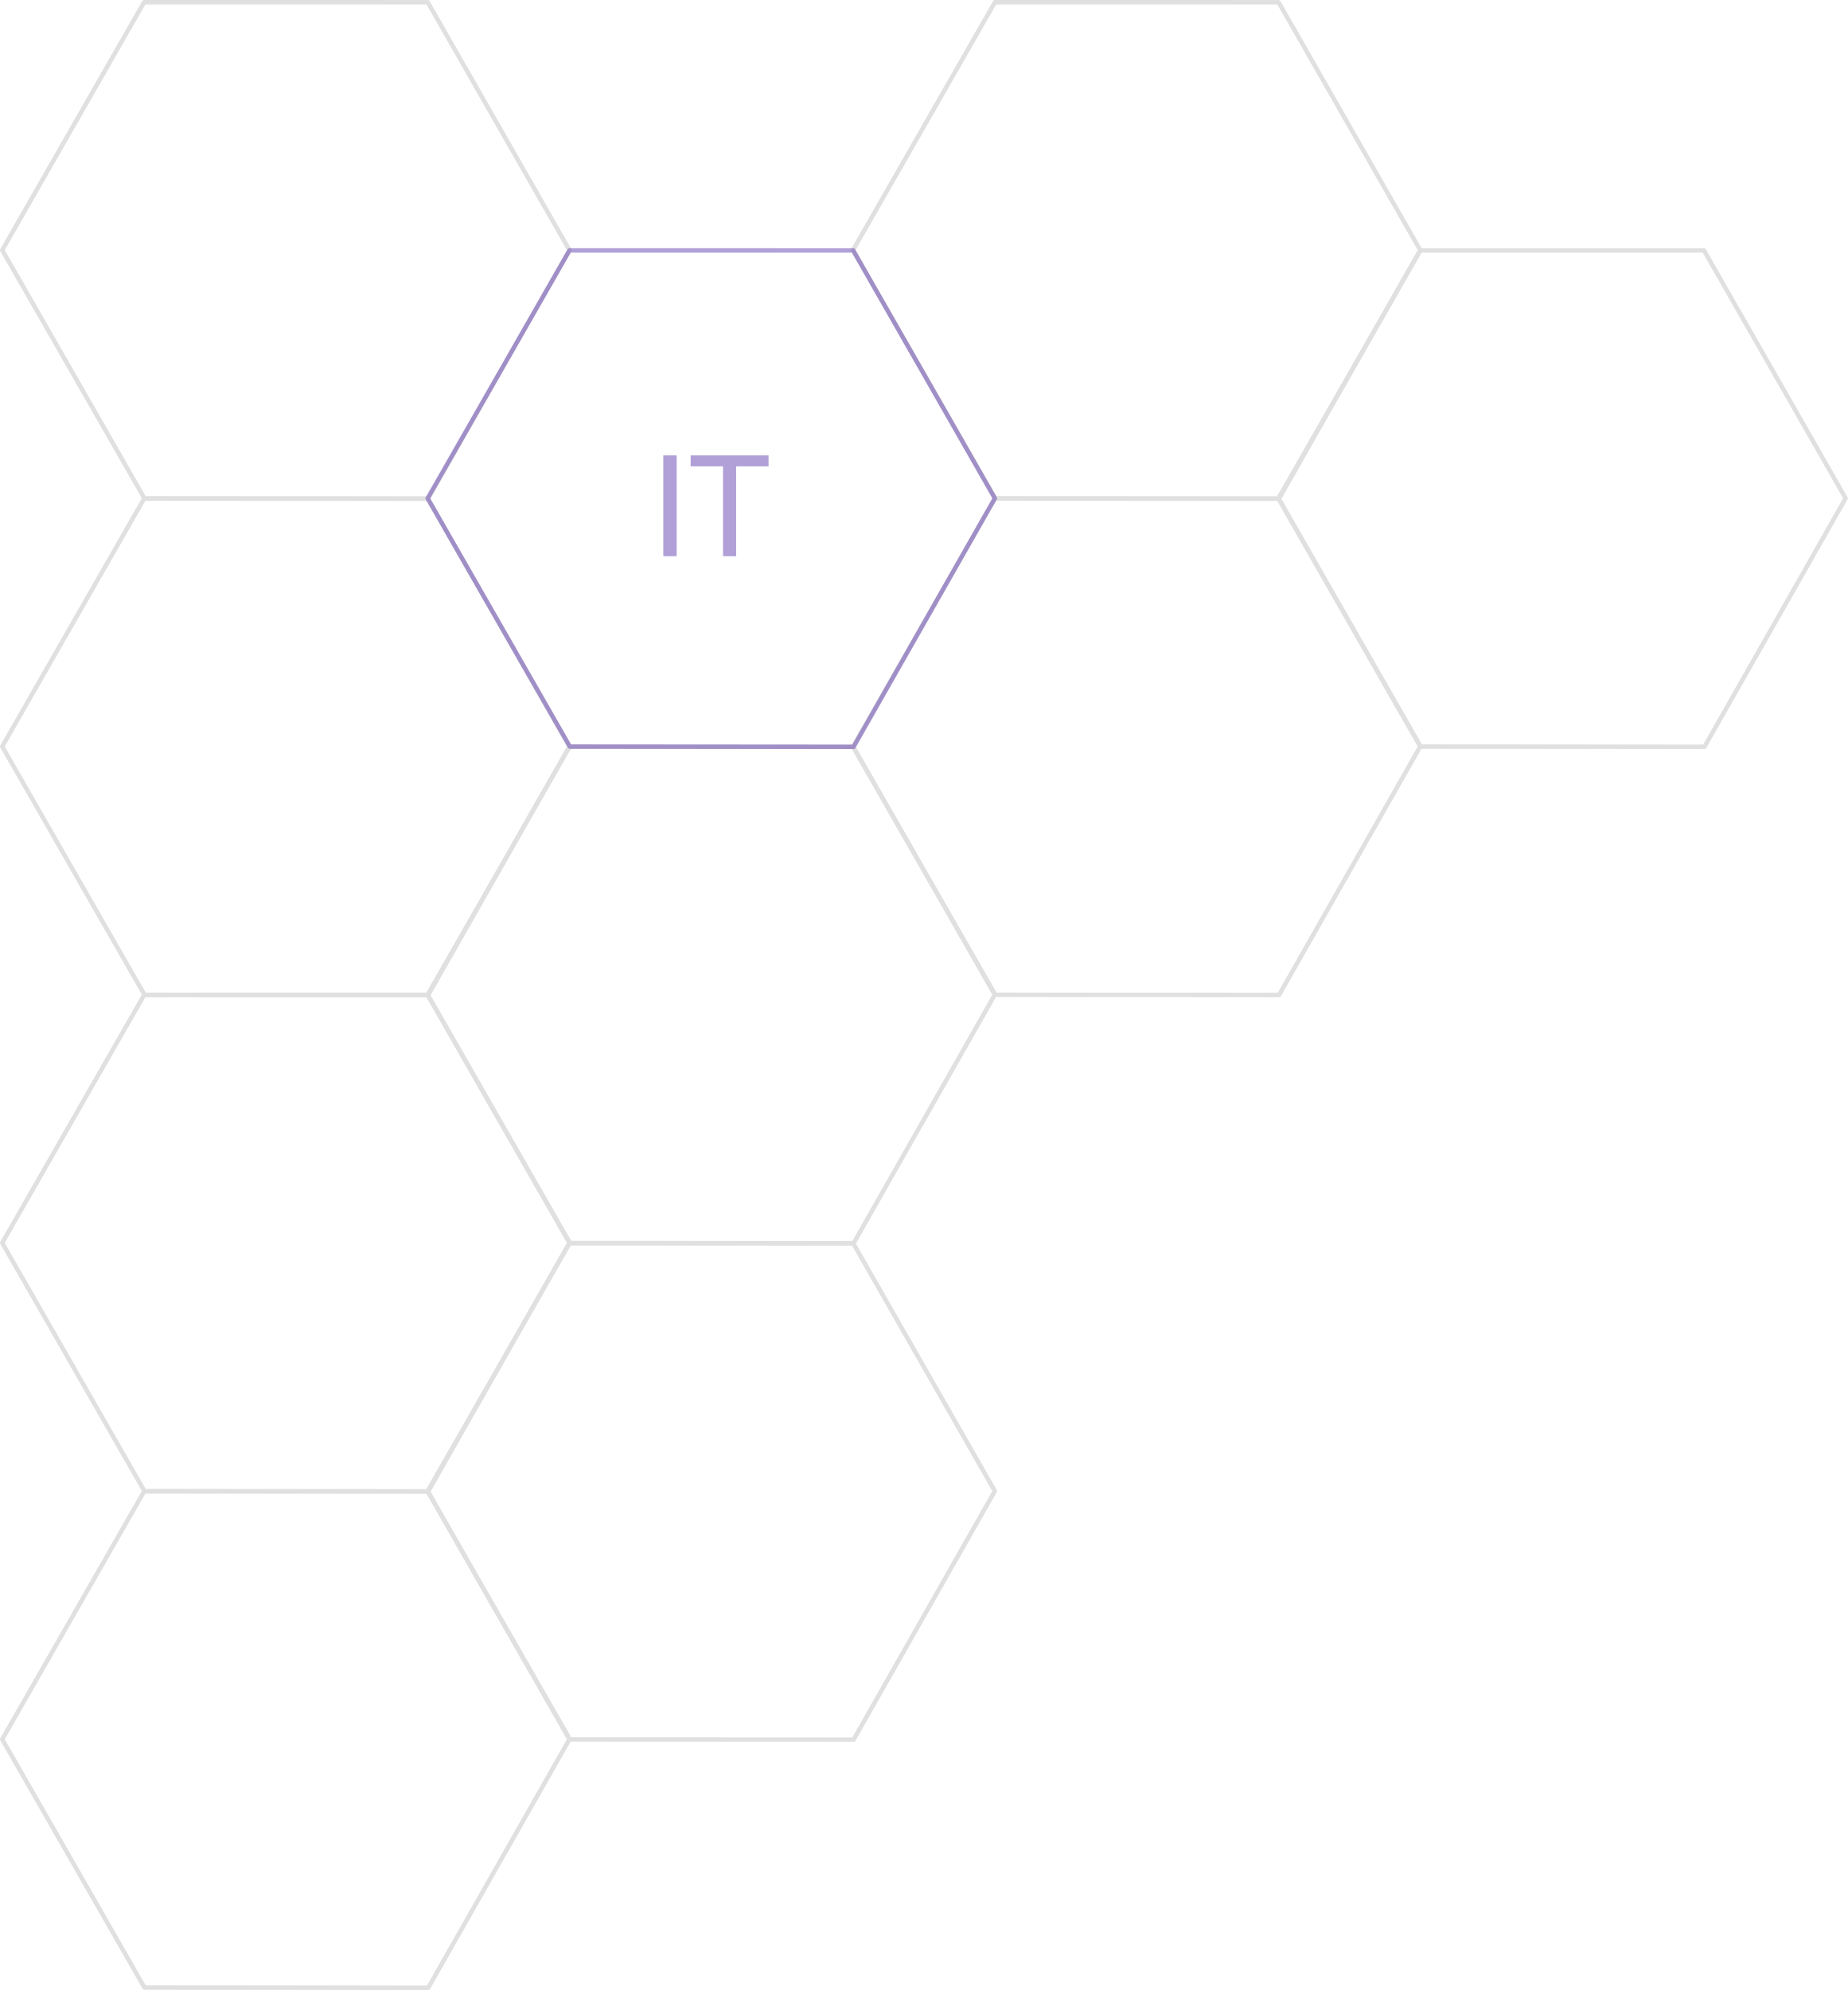
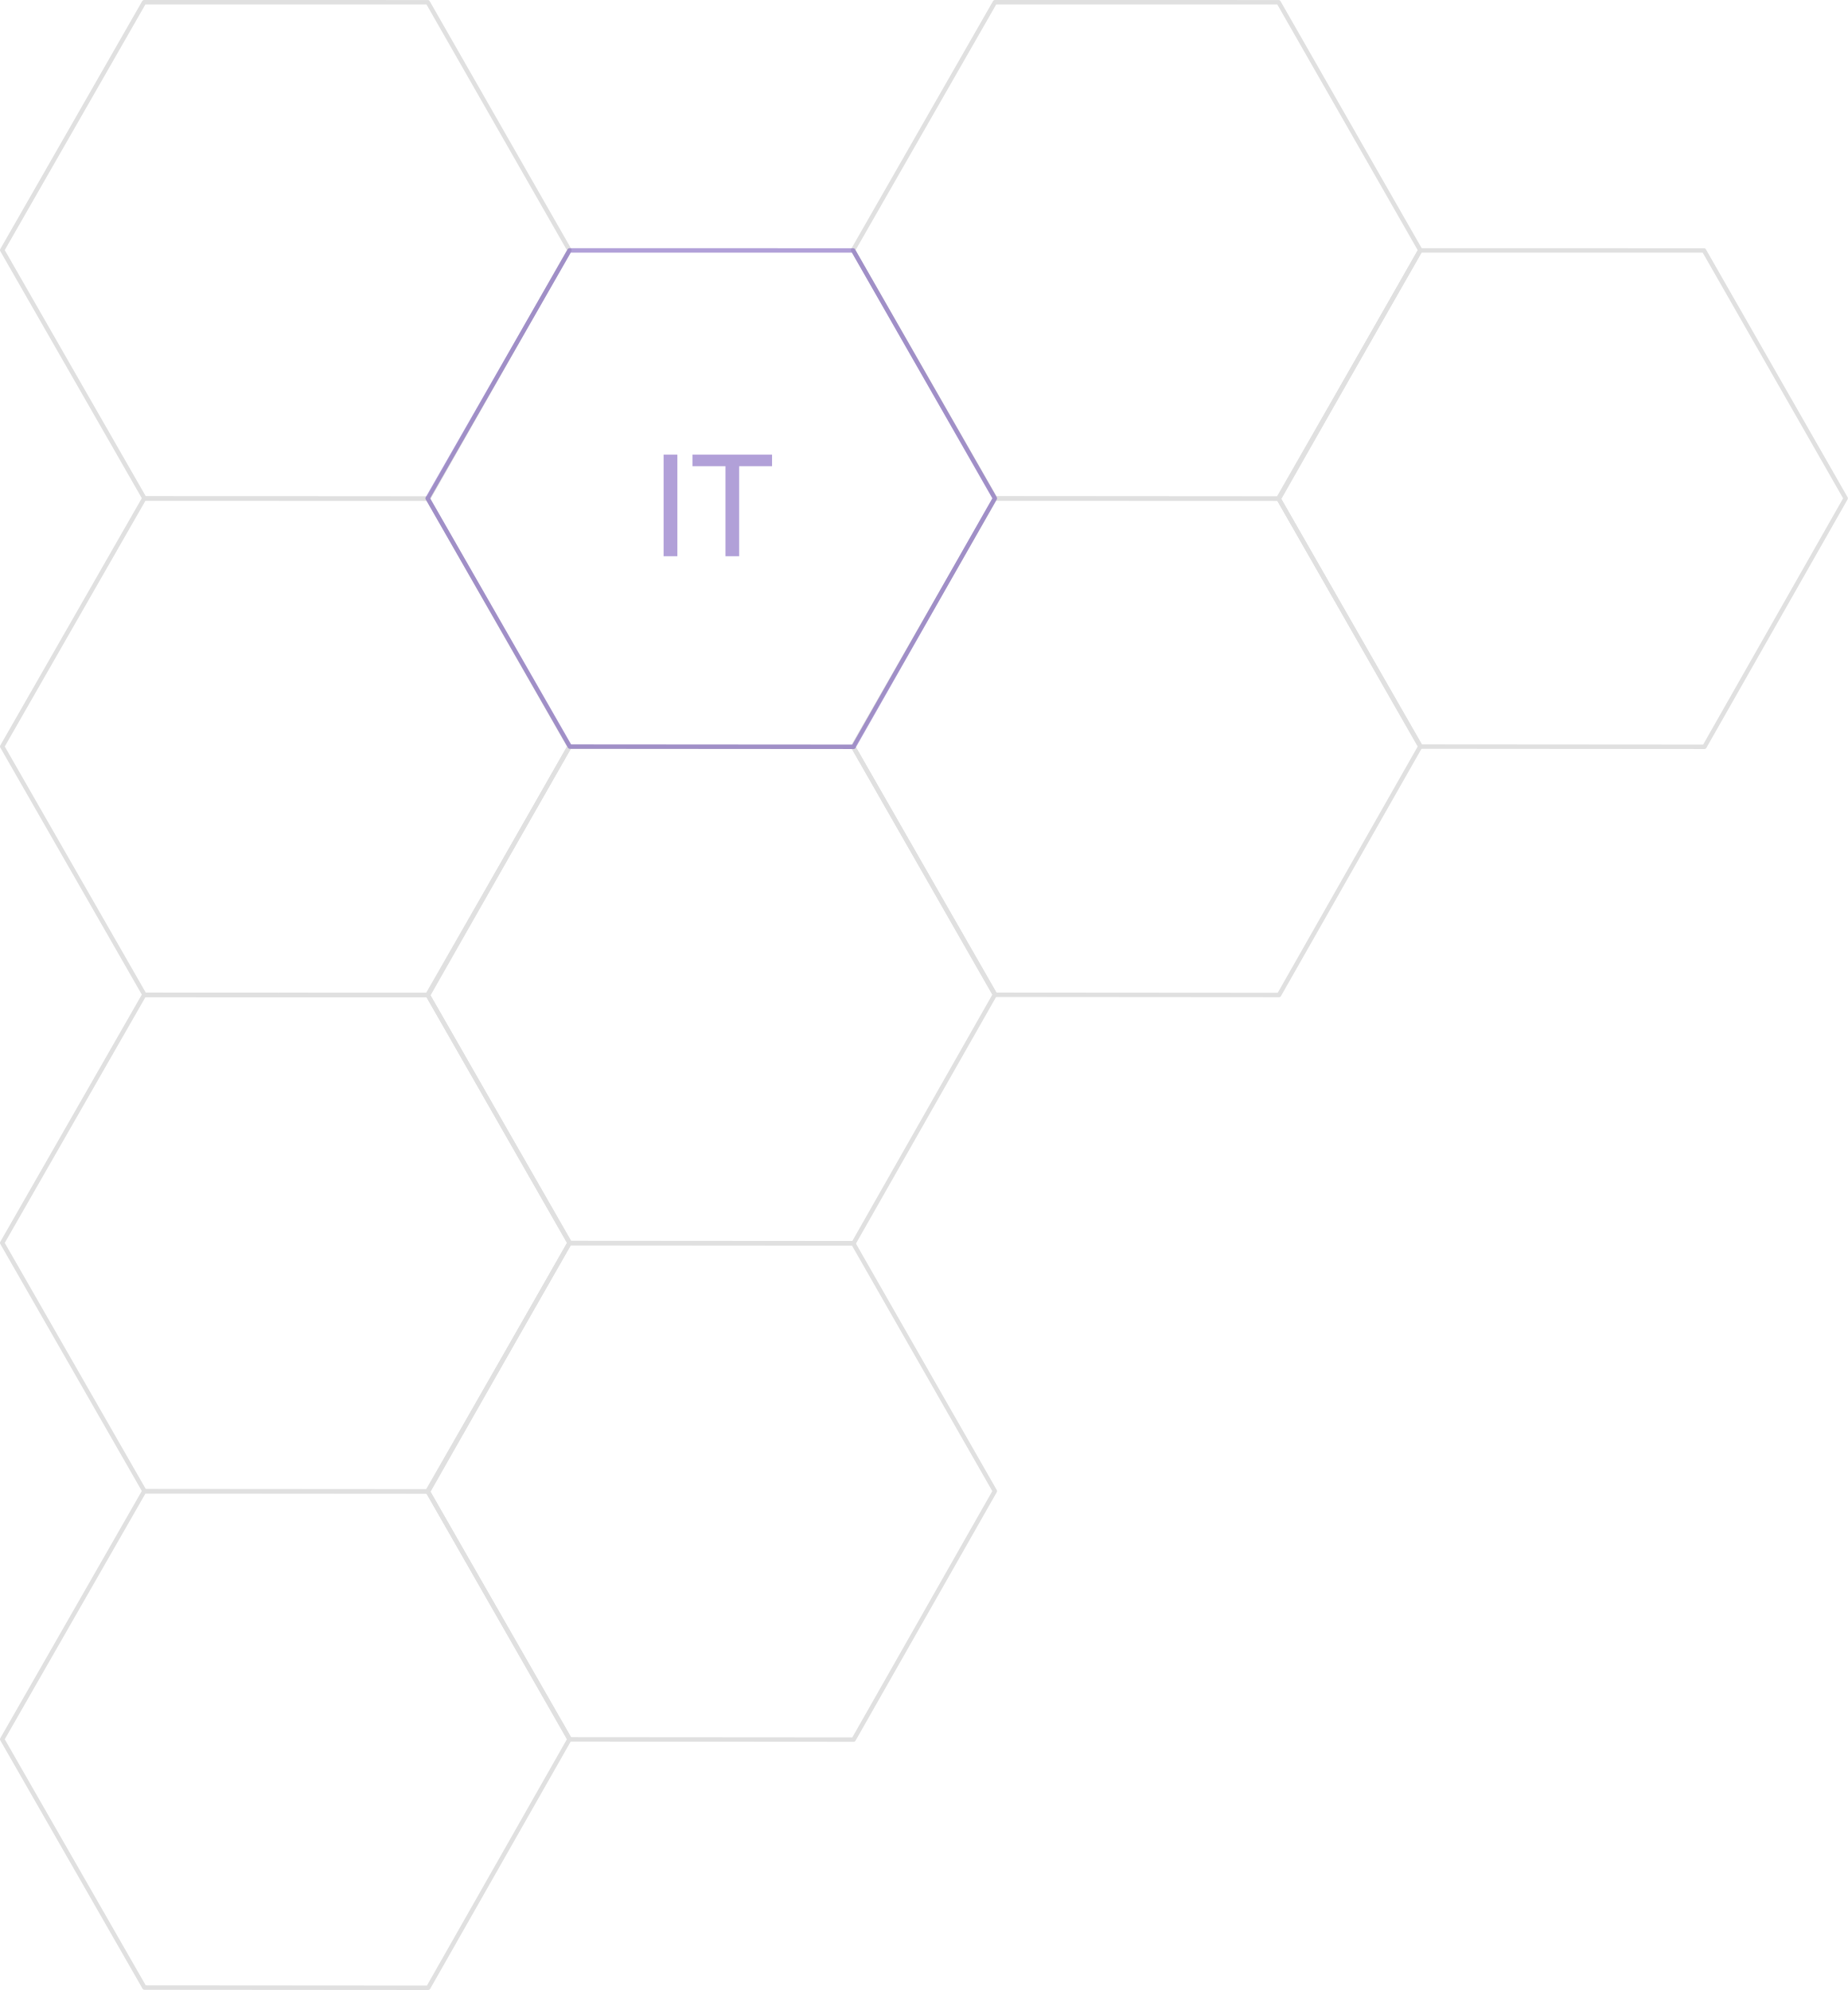
<svg xmlns="http://www.w3.org/2000/svg" width="417" height="449" viewBox="0 0 417 449">
  <g id="Group_378" data-name="Group 378" transform="translate(0.5 -15.5)">
    <path id="Path_113" data-name="Path 113" d="M1680.577,176.476l-32.022,55.93,32.1,56.022,64.033.047,31.866-56.064-31.967-55.928Z" transform="translate(-1648.554 -160.476)" fill="none" stroke="#e0e0e0" stroke-linejoin="round" stroke-width="1" />
    <path id="Path_118" data-name="Path 118" d="M1680.577,176.476l-32.022,55.93,32.1,56.022,64.033.047,31.866-56.064-31.967-55.928Z" transform="translate(-1648.554 -48.476)" fill="none" stroke="#e0e0e0" stroke-linejoin="round" stroke-width="1" />
    <path id="Path_119" data-name="Path 119" d="M1680.577,176.476l-32.022,55.93,32.1,56.022,64.033.047,31.866-56.064-31.967-55.928Z" transform="translate(-1648.554 63.524)" fill="none" stroke="#e0e0e0" stroke-linejoin="round" stroke-width="1" />
    <path id="Path_121" data-name="Path 121" d="M1680.577,176.476l-32.022,55.93,32.1,56.022,64.033.047,31.866-56.064-31.967-55.928Z" transform="translate(-1552.554 7.524)" fill="none" stroke="#e0e0e0" stroke-linejoin="round" stroke-width="1" />
    <path id="Path_122" data-name="Path 122" d="M1680.577,176.476l-32.022,55.93,32.1,56.022,64.033.047,31.866-56.064-31.967-55.928Z" transform="translate(-1456.554 -48.476)" fill="none" stroke="#e0e0e0" stroke-linejoin="round" stroke-width="1" />
    <path id="Path_126" data-name="Path 126" d="M1680.577,176.476l-32.022,55.93,32.1,56.022,64.033.047,31.866-56.064-31.967-55.928Z" transform="translate(-1456.554 -160.476)" fill="none" stroke="#e0e0e0" stroke-linejoin="round" stroke-width="1" />
    <path id="Path_127" data-name="Path 127" d="M1680.577,176.476l-32.022,55.93,32.1,56.022,64.033.047,31.866-56.064-31.967-55.928Z" transform="translate(-1552.554 119.524)" fill="none" stroke="#e0e0e0" stroke-linejoin="round" stroke-width="1" />
    <path id="Path_128" data-name="Path 128" d="M1680.577,176.476l-32.022,55.93,32.1,56.022,64.033.047,31.866-56.064-31.967-55.928Z" transform="translate(-1360.554 -104.476)" fill="none" stroke="#e0e0e0" stroke-linejoin="round" stroke-width="1" />
    <path id="Path_129" data-name="Path 129" d="M1680.577,176.476l-32.022,55.93,32.1,56.022,64.033.047,31.866-56.064-31.967-55.928Z" transform="translate(-1648.554 175.524)" fill="none" stroke="#e0e0e0" stroke-linejoin="round" stroke-width="1" />
    <g id="Group_383" data-name="Group 383" opacity="0.45">
      <path id="Path_120" data-name="Path 120" d="M1680.577,176.476l-32.022,55.93,32.1,56.022,64.033.047,31.866-56.064-31.967-55.928Z" transform="translate(-1552.554 -104.476)" fill="none" stroke="#522da8" stroke-linejoin="round" stroke-width="1" />
-       <text id="IT" transform="translate(160 141)" fill="#522da8" font-size="32" font-family="Roboto-Regular, Roboto">
+       <text id="IT" transform="translate(160 141)" fill="#522da8" font-size="32" font-weight="normal" font-family="Lato, Roboto">
        <tspan x="-13.672" y="0">IT</tspan>
      </text>
    </g>
  </g>
</svg>
